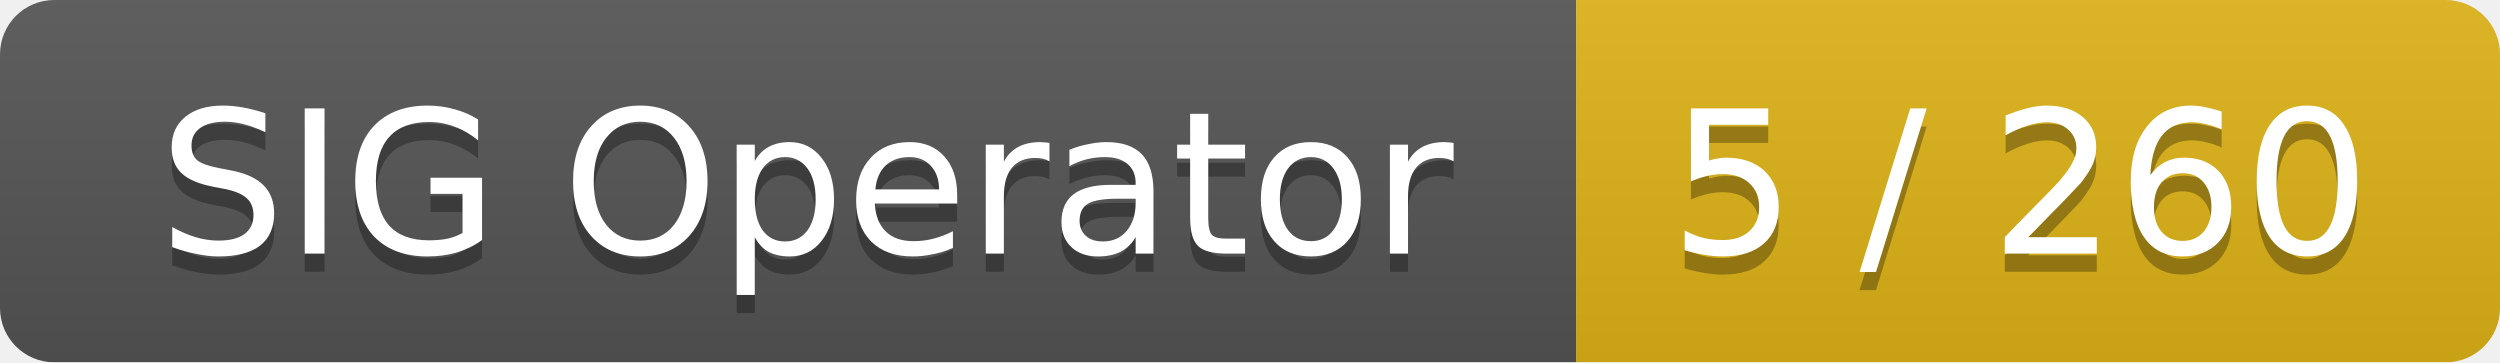
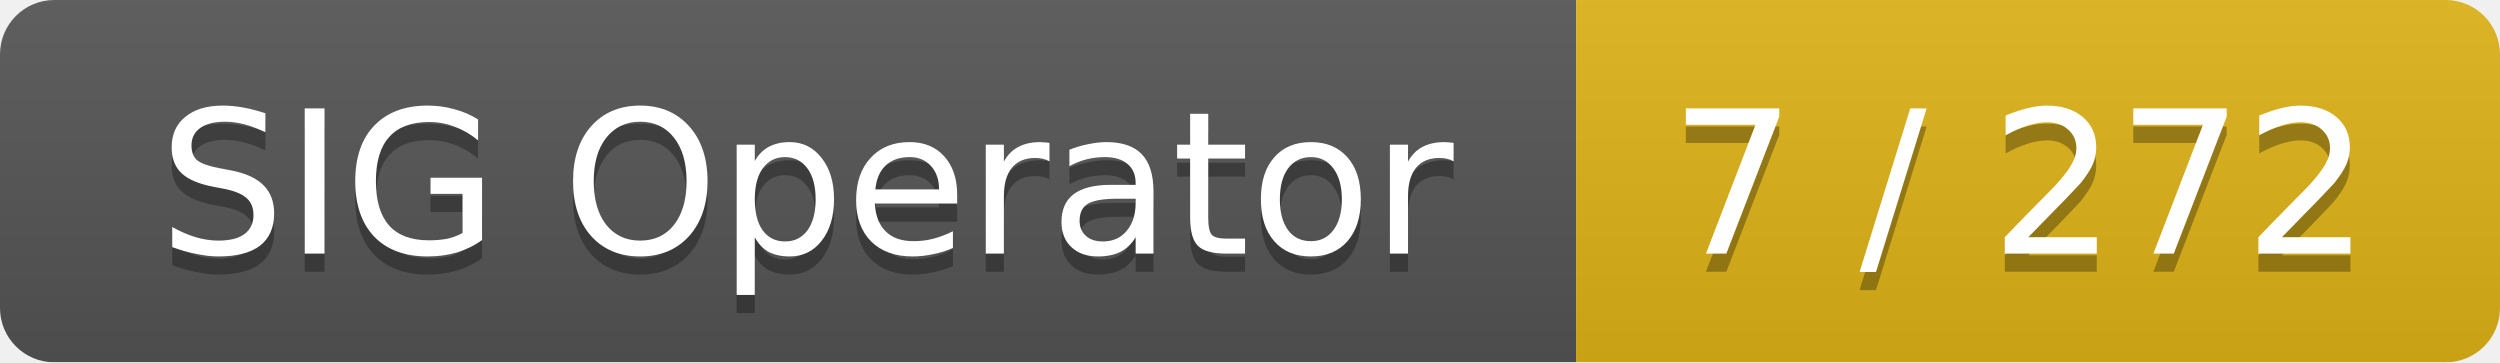
<svg xmlns="http://www.w3.org/2000/svg" width="138" height="20">
  <linearGradient id="smooth" x2="0" y2="100%">
    <stop offset="0" stop-color="#bbb" stop-opacity=".1" />
    <stop offset="1" stop-opacity=".1" />
  </linearGradient>
  <mask id="round">
    <rect width="138" height="20" rx="3" fill="#fff" />
  </mask>
  <g mask="url(#round)">
    <rect width="87" height="20" fill="#555" />
    <rect x="87" width="51" height="20" fill="#dfb317" />
    <rect width="138" height="20" fill="url(#smooth)" />
  </g>
  <g fill="#fff" text-anchor="middle" font-family="DejaVu Sans,Verdana,Geneva,sans-serif" font-size="11">
    <text x="44.5" y="15" fill="#010101" fill-opacity=".3">SIG Operator</text>
    <text x="44.5" y="14">SIG Operator</text>
-     <text x="111.5" y="15" fill="#010101" fill-opacity=".3">5 / 260</text>
-     <text x="111.5" y="14">5 / 260</text>
+     <text x="111.5" y="15" fill="#010101" fill-opacity=".3">7 / 272</text>
+     <text x="111.5" y="14">7 / 272</text>
  </g>
</svg>
